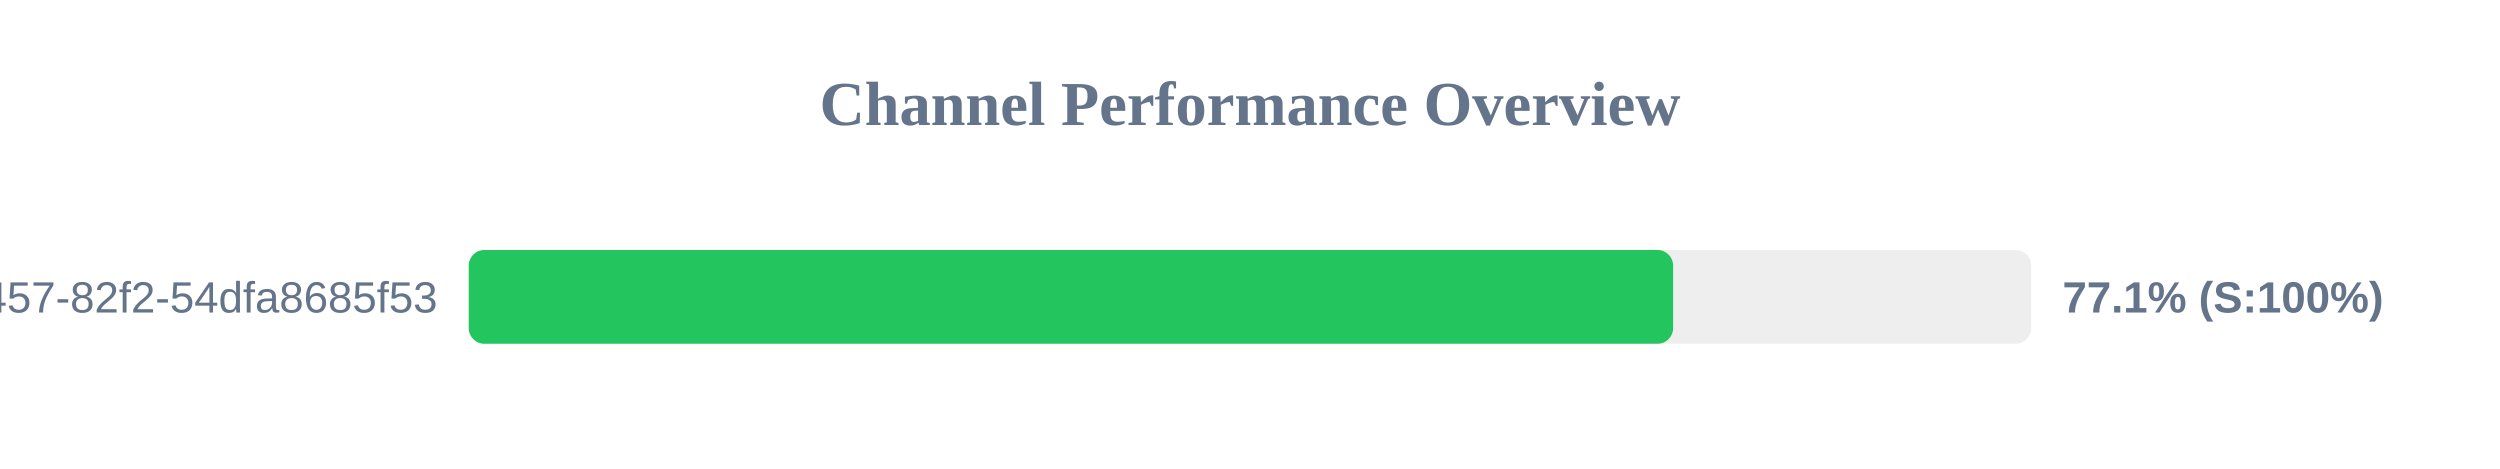
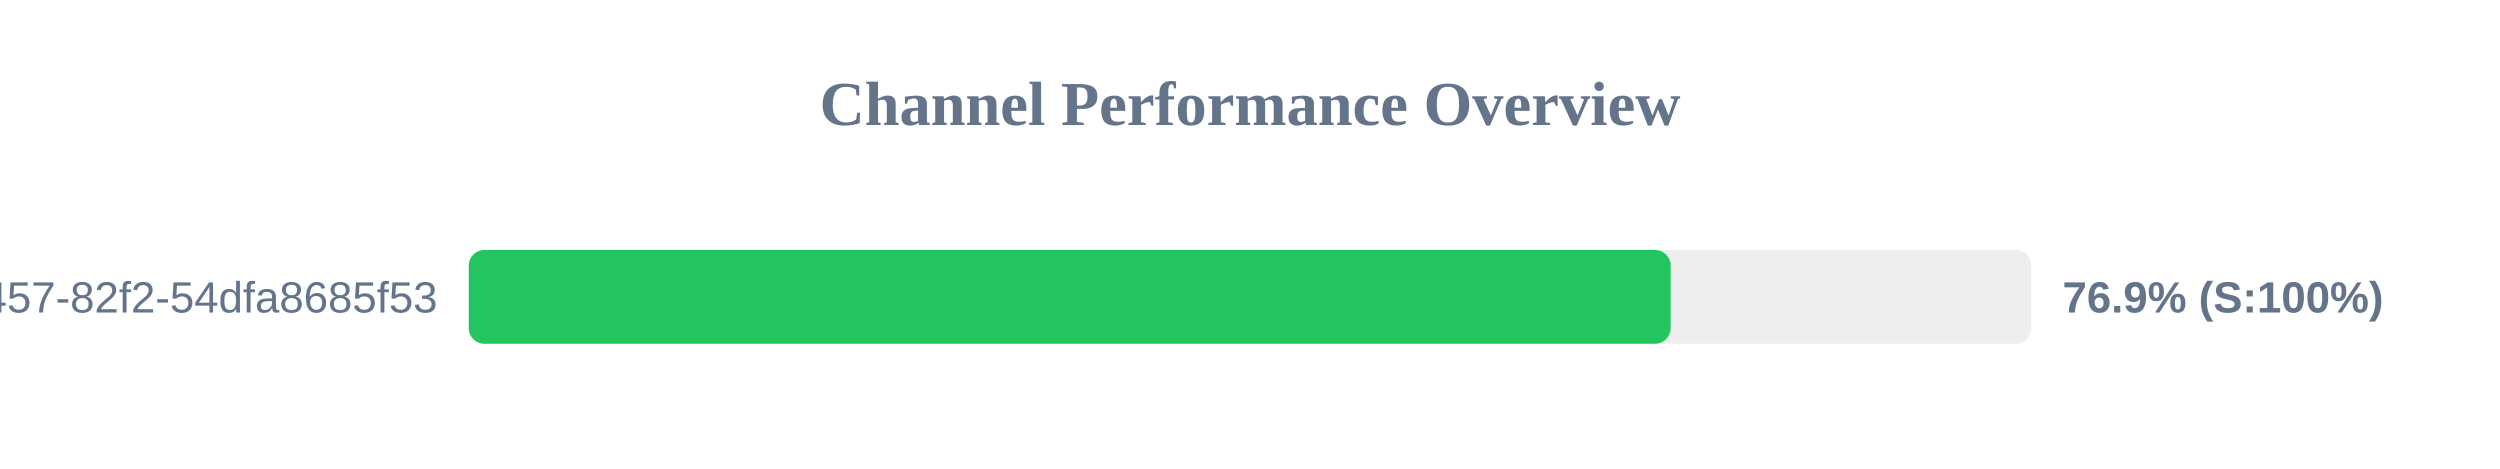
<svg xmlns="http://www.w3.org/2000/svg" width="800" height="150" version="1.1">
  <style>
        .row { font: 14px Arial; fill: #64748b; }
        .score { font: bold 14px Arial; fill: #64748b; }
    </style>
  <text x="400" y="40" text-anchor="middle" font-size="20px" font-weight="bold" fill="#64748b">Channel Performance Overview</text>
  <rect x="150" y="80" width="500" height="30" fill="#eee" rx="5" />
-   <rect x="150" y="80" width="385.4" height="30" fill="#22c55e" rx="5" />
+   <rect x="150" y="80" width="384.6" height="30" fill="#22c55e" rx="5" />
  <text x="140" y="100" text-anchor="end" class="row">?uuid=413c8b50-96bf-4457-82f2-54dfa8685f53</text>
-   <text x="660" y="100" text-anchor="start" class="score">77.1% (S:100%)</text>
+   <text x="660" y="100" text-anchor="start" class="score">76.9% (S:100%)</text>
</svg>
